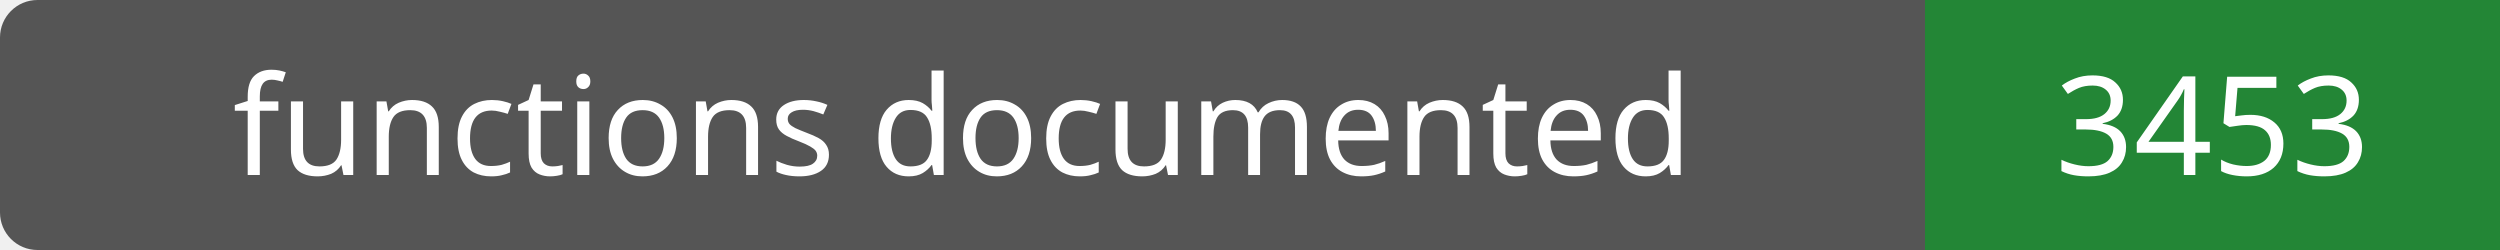
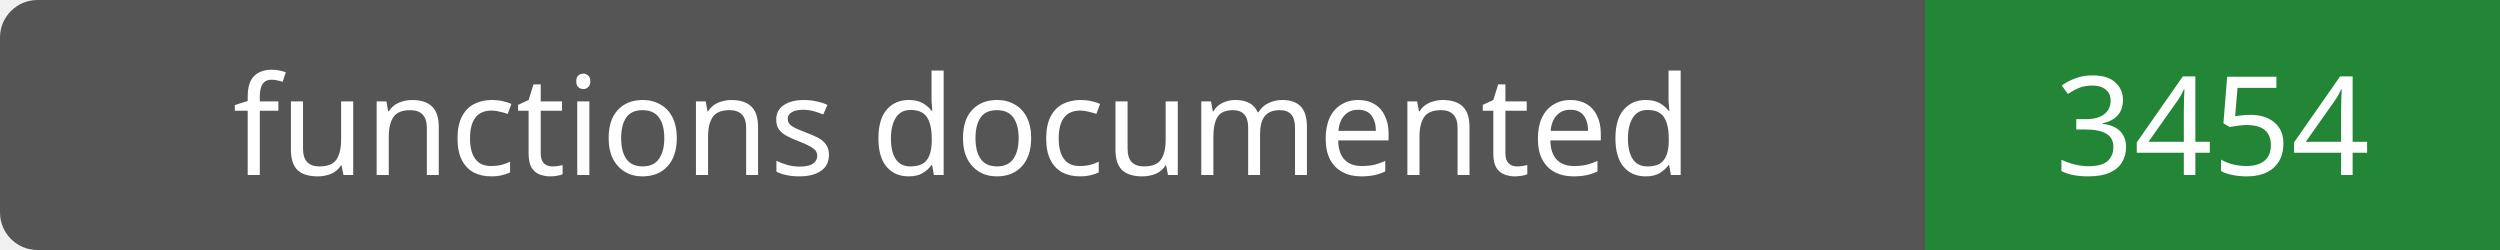
- <svg xmlns="http://www.w3.org/2000/svg" width="200" height="20" role="img" aria-label="functions documented: 3453">
+ <svg xmlns="http://www.w3.org/2000/svg" width="200" height="20" role="img" aria-label="functions documented: 3454">
  <rect width="200" height="20" rx="3" fill="#555" />
  <path fill="#238636" d="M154 0h46v20H154z" />
  <g fill="#fff" text-anchor="middle" font-family="Verdana,sans-serif" font-size="11">
    <text x="77.0" y="14">functions documented</text>
-     <text x="177.0" y="14">3453</text>
+     <text x="177.0" y="14">3454</text>
  </g>
</svg>
